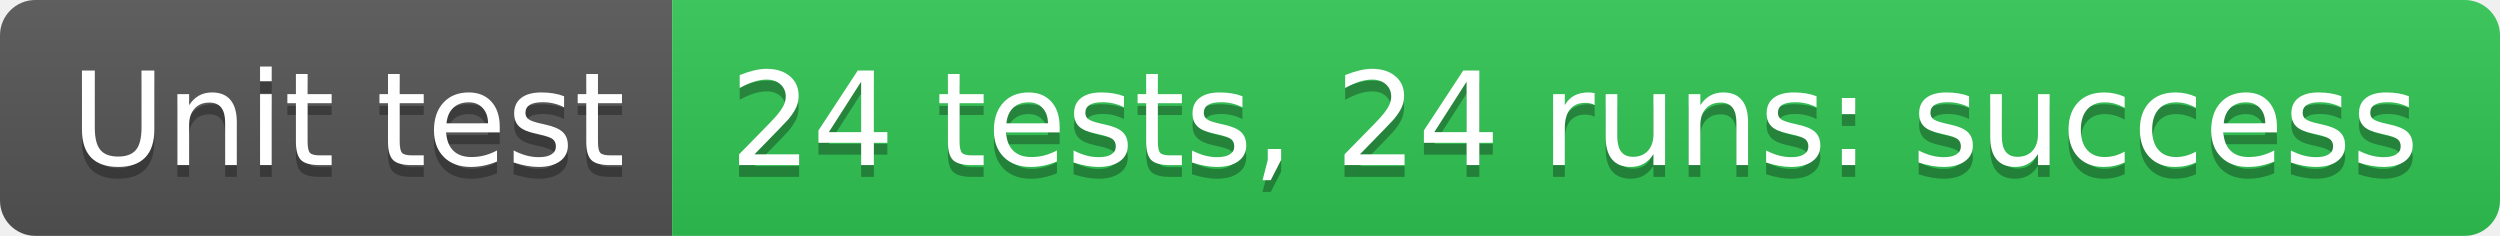
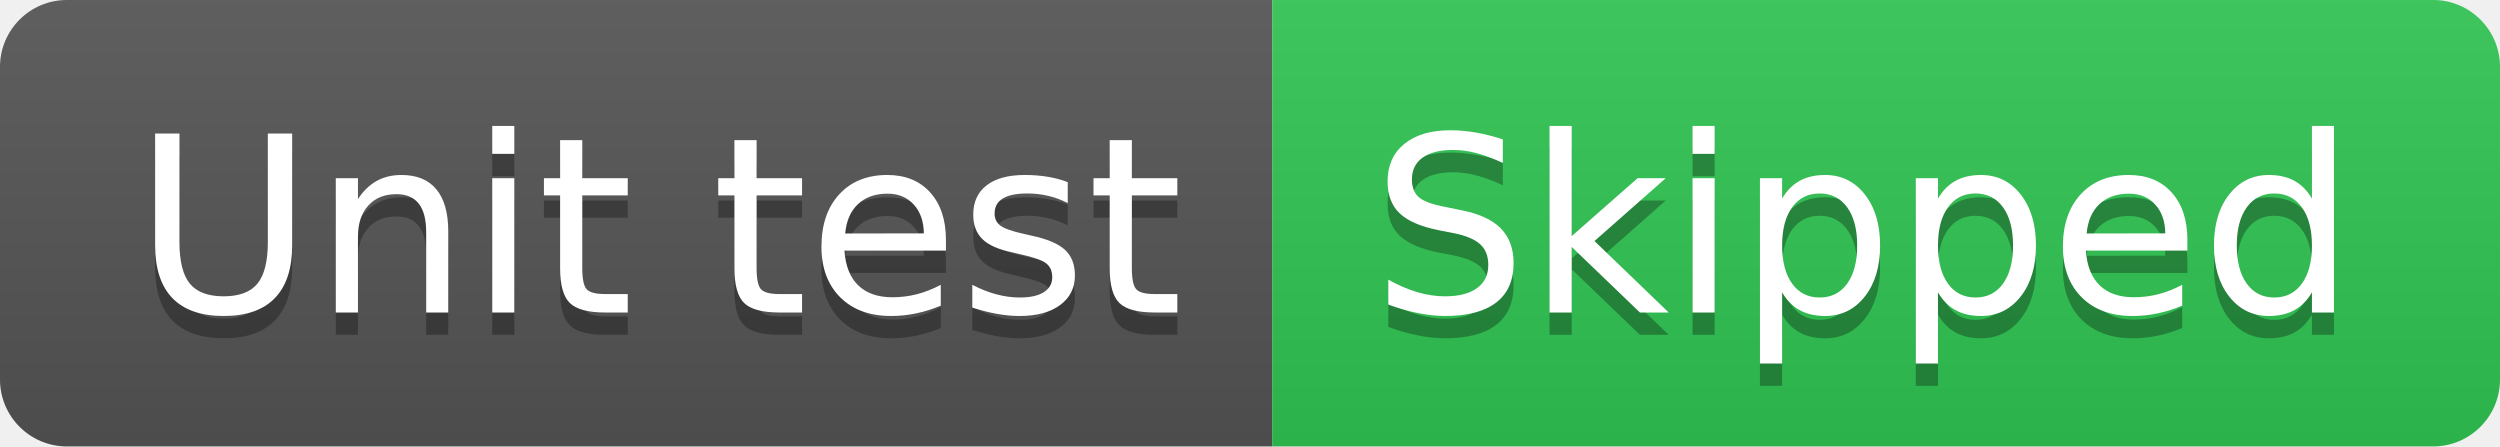
- <svg xmlns="http://www.w3.org/2000/svg" width="212" height="20" role="img" aria-label="Unit test: 24 tests, 24 runs: success">
+ <svg xmlns="http://www.w3.org/2000/svg" width="112" height="20" role="img" aria-label="Unit test: Skipped">
  <linearGradient id="s" x2="0" y2="100%">
    <stop offset="0" stop-color="#bbb" stop-opacity=".1" />
    <stop offset="1" stop-opacity=".1" />
  </linearGradient>
  <clipPath id="r">
-     <rect width="212" height="20" rx="3" fill="#fff" />
+     <rect width="112" height="20" rx="3" fill="#fff" />
  </clipPath>
  <g clip-path="url(#r)">
    <rect width="57" height="20" fill="#555" />
-     <rect x="57" width="155" height="20" fill="#31c653" />
-     <rect width="212" height="20" fill="url(#s)" />
+     <rect x="57" width="55" height="20" fill="#31c653" />
+     <rect width="112" height="20" fill="url(#s)" />
  </g>
  <g fill="#fff" text-anchor="middle" font-family="Verdana,Geneva,DejaVu Sans,sans-serif" text-rendering="geometricPrecision" font-size="110">
    <text aria-hidden="true" x="295" y="150" fill="#010101" fill-opacity=".3" transform="scale(.1)" textLength="470">Unit test</text>
    <text x="295" y="140" transform="scale(.1)" fill="#fff" textLength="470">Unit test</text>
-     <text aria-hidden="true" x="1335" y="150" fill="#010101" fill-opacity=".3" transform="scale(.1)" textLength="1450">24 tests, 24 runs: success</text>
-     <text x="1335" y="140" transform="scale(.1)" fill="#fff" textLength="1450">24 tests, 24 runs: success</text>
+     <text aria-hidden="true" x="835" y="150" fill="#010101" fill-opacity=".3" transform="scale(.1)" textLength="450">Skipped</text>
+     <text x="835" y="140" transform="scale(.1)" fill="#fff" textLength="450">Skipped</text>
  </g>
</svg>
